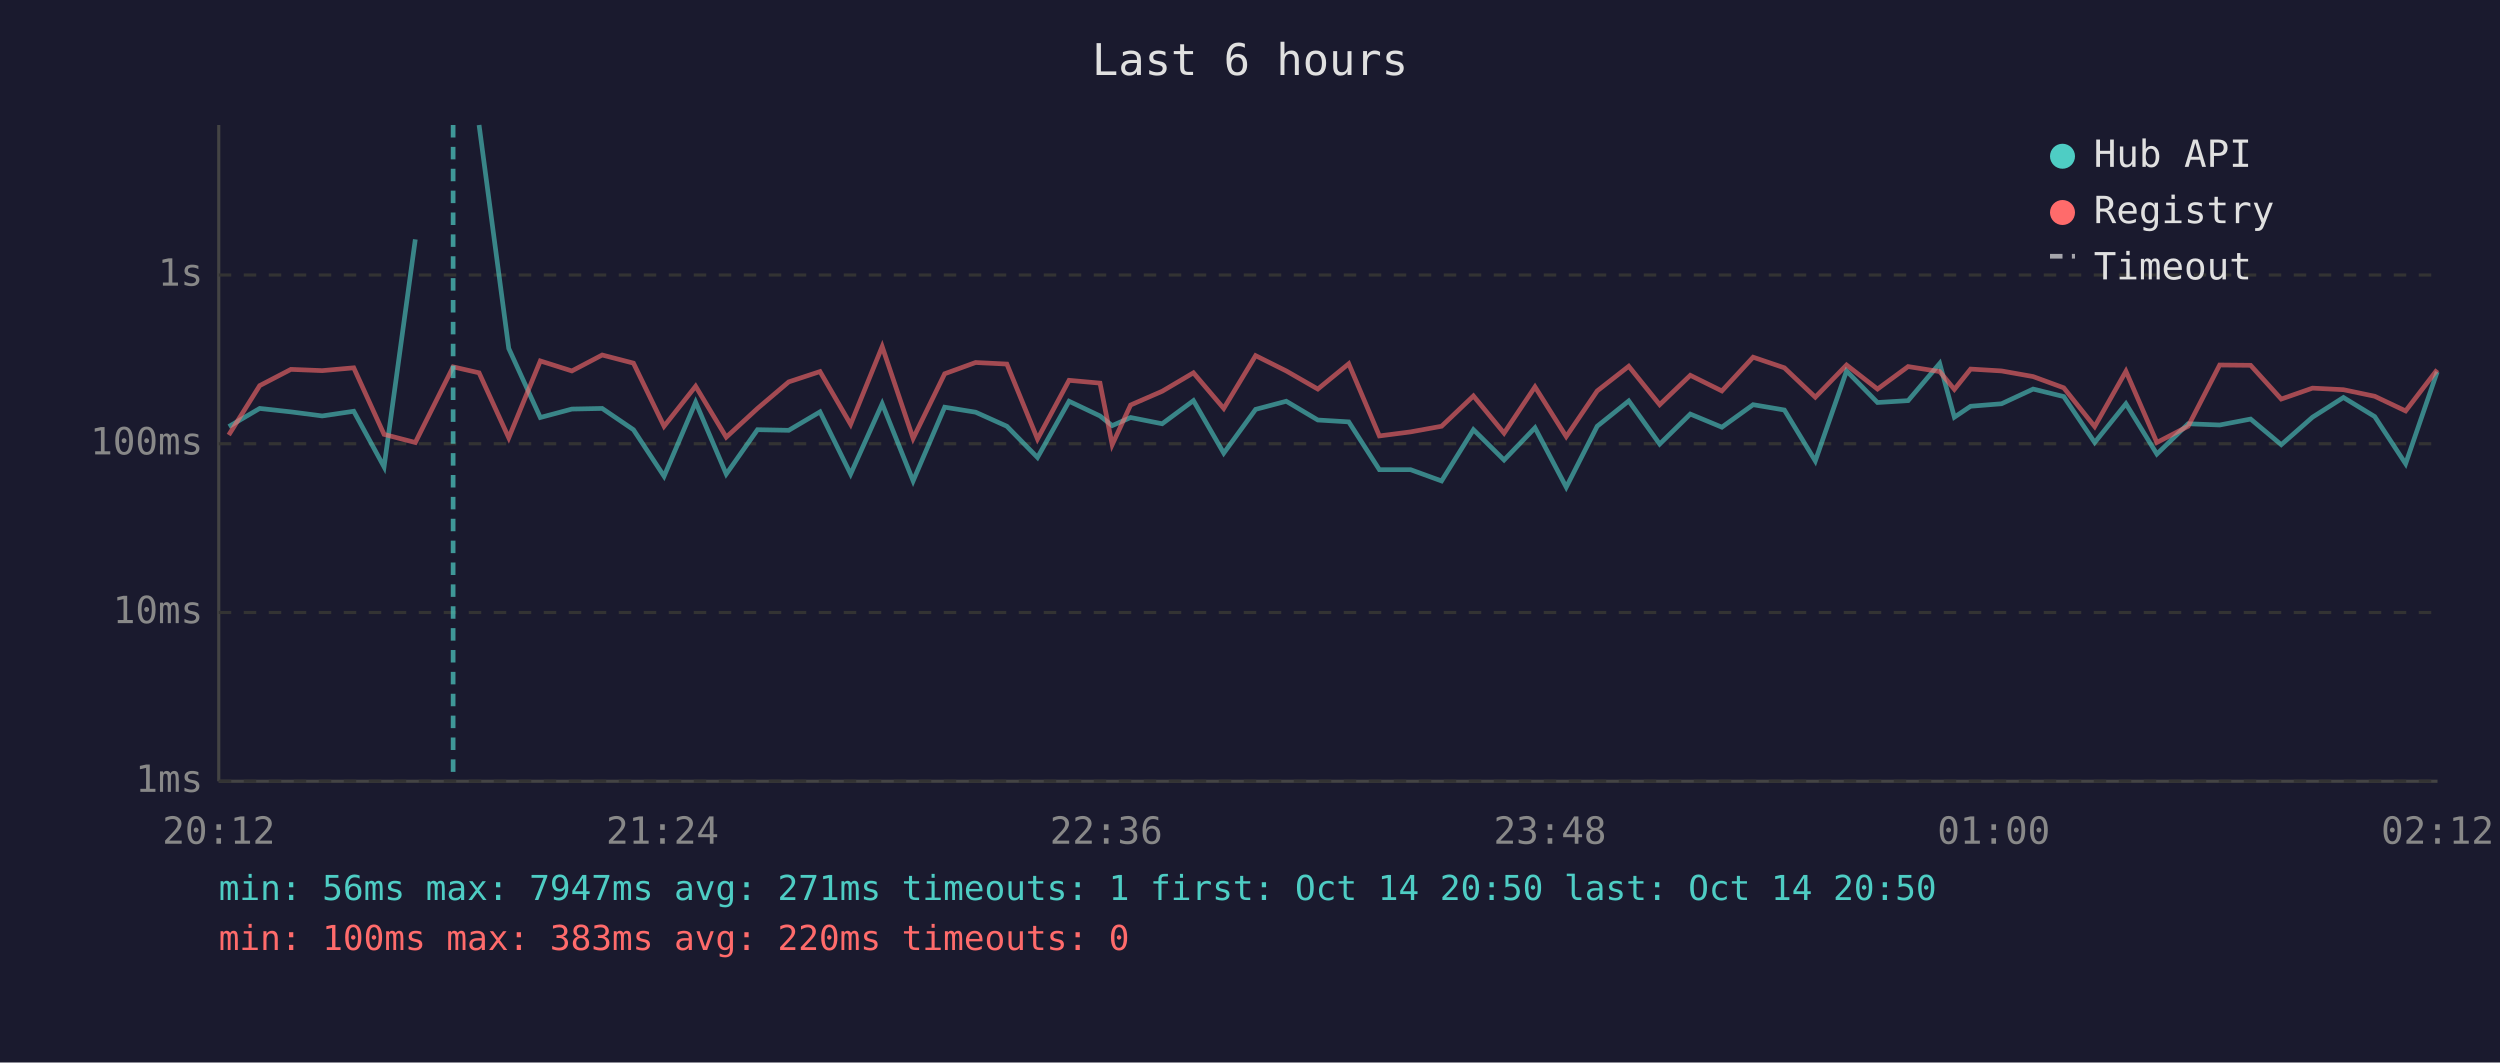
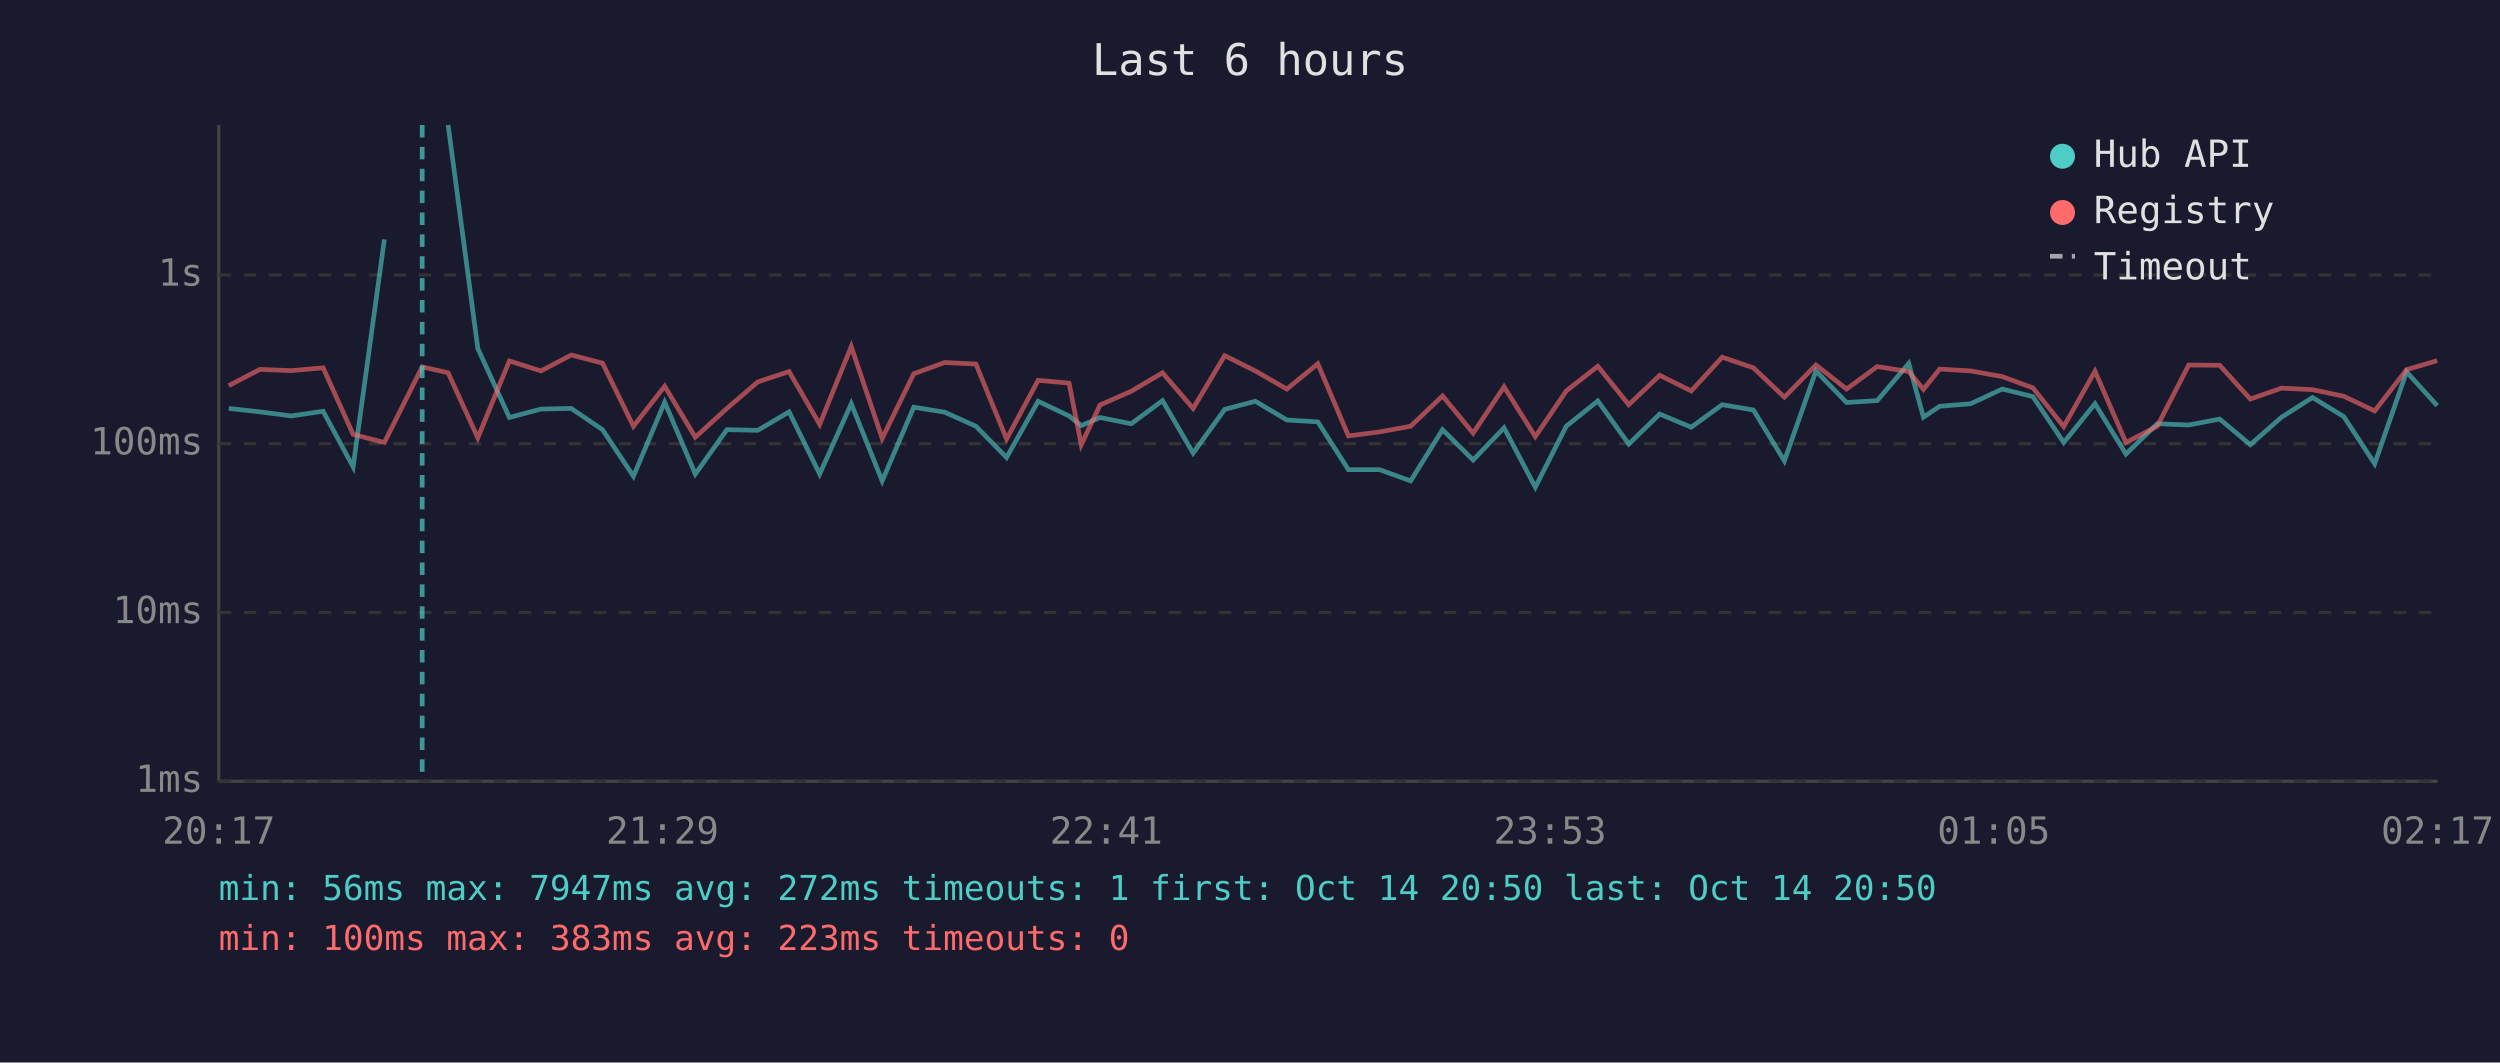
<svg xmlns="http://www.w3.org/2000/svg" viewBox="0 0 800 340" font-family="monospace" font-size="12">
  <rect width="800" height="340" fill="#1a1a2e" />
  <text x="400" y="24" fill="#e0e0e0" font-size="14" text-anchor="middle">Last 6 hours</text>
  <line x1="70" y1="40" x2="70" y2="250" stroke="#444" stroke-width="1" />
  <line x1="70" y1="250" x2="780" y2="250" stroke="#444" stroke-width="1" />
  <line x1="70" y1="250" x2="780" y2="250" stroke="#333" stroke-width="1" stroke-dasharray="4" />
  <text x="65" y="250" fill="#888" text-anchor="end" dominant-baseline="middle">1ms</text>
  <line x1="70" y1="196" x2="780" y2="196" stroke="#333" stroke-width="1" stroke-dasharray="4" />
  <text x="65" y="196" fill="#888" text-anchor="end" dominant-baseline="middle">10ms</text>
  <line x1="70" y1="142" x2="780" y2="142" stroke="#333" stroke-width="1" stroke-dasharray="4" />
  <text x="65" y="142" fill="#888" text-anchor="end" dominant-baseline="middle">100ms</text>
  <line x1="70" y1="88" x2="780" y2="88" stroke="#333" stroke-width="1" stroke-dasharray="4" />
  <text x="65" y="88" fill="#888" text-anchor="end" dominant-baseline="middle">1s</text>
-   <text x="70" y="270" fill="#888" text-anchor="middle">20:12</text>
-   <text x="212" y="270" fill="#888" text-anchor="middle">21:24</text>
-   <text x="354" y="270" fill="#888" text-anchor="middle">22:36</text>
-   <text x="496" y="270" fill="#888" text-anchor="middle">23:48</text>
-   <text x="638" y="270" fill="#888" text-anchor="middle">01:00</text>
-   <text x="780" y="270" fill="#888" text-anchor="middle">02:12</text>
-   <polyline points="73.2,136.5 83.1,130.7 93.1,131.8 103.1,133.1 113.2,131.6 122.9,149.4 132.9,76.6" fill="none" stroke="#4ecdc4" stroke-width="1.5" opacity="0.6" />
-   <polyline points="153.3,40.0 162.8,111.5 172.9,133.6 183.0,130.9 192.7,130.7 202.7,137.5 212.5,152.4 222.6,128.7 232.4,151.7 242.4,137.5 252.4,137.7 262.4,131.8 272.2,151.7 282.3,129.2 292.2,153.9 302.3,130.3 312.2,131.9 322.2,136.4 332.0,146.4 342.1,128.4 352.0,133.1 355.9,136.2 361.8,133.6 371.9,135.6 381.9,128.2 391.6,145.0 401.8,131.0 411.6,128.4 421.7,134.4 431.6,135.0 441.4,150.3 451.4,150.3 461.3,153.9 471.5,137.5 481.3,147.2 491.2,136.9 501.2,155.9 511.1,136.4 521.2,128.3 531.1,142.1 540.9,132.5 551.0,136.7 561.0,129.5 571.0,131.2 580.9,147.5 590.9,118.7 600.8,128.8 610.6,128.2 620.7,116.3 625.4,133.5 630.6,130.0 640.5,129.2 650.6,124.5 660.4,126.9 670.3,141.6 680.3,129.2 690.2,145.3 700.2,135.6 710.3,136.0 720.2,134.1 730.0,142.3 740.0,133.5 749.9,127.2 759.9,133.3 769.8,148.4 779.9,119.0" fill="none" stroke="#4ecdc4" stroke-width="1.5" opacity="0.6" />
-   <polyline points="73.2,139.2 83.1,123.4 93.1,118.2 103.1,118.6 113.2,117.7 122.9,139.0 132.9,141.6 145.0,117.4 153.3,119.3 162.8,140.1 172.9,115.5 183.0,118.7 192.7,113.6 202.7,116.2 212.5,136.4 222.6,123.6 232.4,139.9 242.4,130.7 252.4,122.2 262.4,118.9 272.2,135.8 282.3,110.9 292.2,140.3 302.3,119.6 312.2,116.0 322.2,116.5 332.0,140.5 342.1,121.7 352.0,122.6 355.9,142.3 361.8,129.6 371.9,125.2 381.9,119.3 391.6,130.7 401.8,113.8 411.6,118.7 421.7,124.5 431.6,116.4 441.4,139.5 451.4,138.2 461.3,136.4 471.5,126.7 481.3,138.6 491.2,123.8 501.2,139.7 511.1,125.1 521.2,117.2 531.1,129.5 540.9,120.1 551.0,125.1 561.0,114.3 571.0,117.7 580.9,127.1 590.9,116.8 600.8,124.5 610.6,117.3 620.7,118.9 625.4,124.6 630.6,118.1 640.5,118.7 650.6,120.5 660.4,124.1 670.3,136.5 680.3,118.8 690.2,141.6 700.2,136.4 710.3,116.8 720.2,116.9 730.0,127.7 740.0,124.2 749.9,124.7 759.9,126.8 769.8,131.5 779.9,118.3" fill="none" stroke="#ff6b6b" stroke-width="1.5" opacity="0.6" />
-   <line x1="145.0" y1="40" x2="145.0" y2="250" stroke="#4ecdc4" stroke-width="1.5" stroke-dasharray="4,3" opacity="0.7" />
+   <text x="70" y="270" fill="#888" text-anchor="middle">20:17</text>
+   <text x="212" y="270" fill="#888" text-anchor="middle">21:29</text>
+   <text x="354" y="270" fill="#888" text-anchor="middle">22:41</text>
+   <text x="496" y="270" fill="#888" text-anchor="middle">23:53</text>
+   <text x="638" y="270" fill="#888" text-anchor="middle">01:05</text>
+   <text x="780" y="270" fill="#888" text-anchor="middle">02:17</text>
+   <polyline points="73.2,130.7 83.2,131.8 93.2,133.1 103.4,131.6 113.0,149.4 123.0,76.6" fill="none" stroke="#4ecdc4" stroke-width="1.5" opacity="0.6" />
+   <polyline points="143.4,40.0 152.9,111.5 163.0,133.6 173.1,130.9 182.8,130.7 192.8,137.5 202.7,152.4 212.7,128.7 222.5,151.7 232.6,137.5 242.5,137.7 252.5,131.8 262.3,151.7 272.4,129.2 282.3,153.9 292.4,130.3 302.3,131.9 312.3,136.4 322.1,146.4 332.2,128.4 342.1,133.1 346.0,136.2 352.0,133.6 362.0,135.6 372.0,128.2 381.8,145.0 391.9,131.0 401.7,128.4 411.8,134.4 421.7,135.0 431.5,150.3 441.5,150.3 451.4,153.9 461.6,137.5 471.4,147.2 481.3,136.9 491.3,155.9 501.2,136.4 511.3,128.3 521.2,142.1 531.1,132.5 541.2,136.7 551.1,129.5 561.1,131.2 571.0,147.5 581.1,118.7 590.9,128.8 600.7,128.2 610.8,116.3 615.5,133.5 620.7,130.0 630.6,129.2 640.7,124.5 650.5,126.9 660.4,141.6 670.4,129.2 680.3,145.3 690.3,135.6 700.4,136.0 710.3,134.1 720.1,142.3 730.1,133.5 740.0,127.2 750.0,133.3 759.9,148.4 770.1,119.0 779.9,129.8" fill="none" stroke="#4ecdc4" stroke-width="1.5" opacity="0.6" />
+   <polyline points="73.2,123.4 83.2,118.2 93.2,118.6 103.4,117.7 113.0,139.0 123.0,141.6 135.1,117.4 143.4,119.3 152.9,140.1 163.0,115.5 173.1,118.7 182.8,113.6 192.8,116.2 202.7,136.4 212.7,123.6 222.5,139.9 232.6,130.7 242.5,122.2 252.5,118.9 262.3,135.8 272.4,110.9 282.3,140.3 292.4,119.6 302.3,116.0 312.3,116.5 322.1,140.5 332.2,121.7 342.1,122.6 346.0,142.3 352.0,129.6 362.0,125.2 372.0,119.3 381.8,130.7 391.9,113.8 401.7,118.7 411.8,124.5 421.7,116.4 431.5,139.5 441.5,138.2 451.4,136.4 461.6,126.7 471.4,138.6 481.3,123.8 491.3,139.7 501.2,125.1 511.3,117.2 521.2,129.5 531.1,120.1 541.2,125.1 551.1,114.3 561.1,117.7 571.0,127.1 581.1,116.8 590.9,124.5 600.7,117.3 610.8,118.9 615.5,124.6 620.7,118.1 630.6,118.7 640.7,120.5 650.5,124.1 660.4,136.5 670.4,118.8 680.3,141.6 690.3,136.4 700.4,116.8 710.3,116.9 720.1,127.7 730.1,124.2 740.0,124.7 750.0,126.8 759.9,131.5 770.1,118.3 779.9,115.4" fill="none" stroke="#ff6b6b" stroke-width="1.5" opacity="0.6" />
+   <line x1="135.1" y1="40" x2="135.1" y2="250" stroke="#4ecdc4" stroke-width="1.5" stroke-dasharray="4,3" opacity="0.7" />
  <circle cx="660" cy="50" r="4" fill="#4ecdc4" />
  <text x="670" y="50" fill="#e0e0e0" dominant-baseline="middle">Hub API</text>
  <circle cx="660" cy="68" r="4" fill="#ff6b6b" />
  <text x="670" y="68" fill="#e0e0e0" dominant-baseline="middle">Registry</text>
  <line x1="656" y1="82" x2="664" y2="82" stroke="#e0e0e0" stroke-width="1.5" stroke-dasharray="4,3" opacity="0.7" />
  <text x="670" y="86" fill="#e0e0e0" dominant-baseline="middle">Timeout</text>
-   <text x="70" y="288" fill="#4ecdc4" font-size="11">min: 56ms  max: 7947ms  avg: 271ms  timeouts: 1  first: Oct 14 20:50  last: Oct 14 20:50</text>
-   <text x="70" y="304" fill="#ff6b6b" font-size="11">min: 100ms  max: 383ms  avg: 220ms  timeouts: 0</text>
+   <text x="70" y="288" fill="#4ecdc4" font-size="11">min: 56ms  max: 7947ms  avg: 272ms  timeouts: 1  first: Oct 14 20:50  last: Oct 14 20:50</text>
+   <text x="70" y="304" fill="#ff6b6b" font-size="11">min: 100ms  max: 383ms  avg: 223ms  timeouts: 0</text>
</svg>
